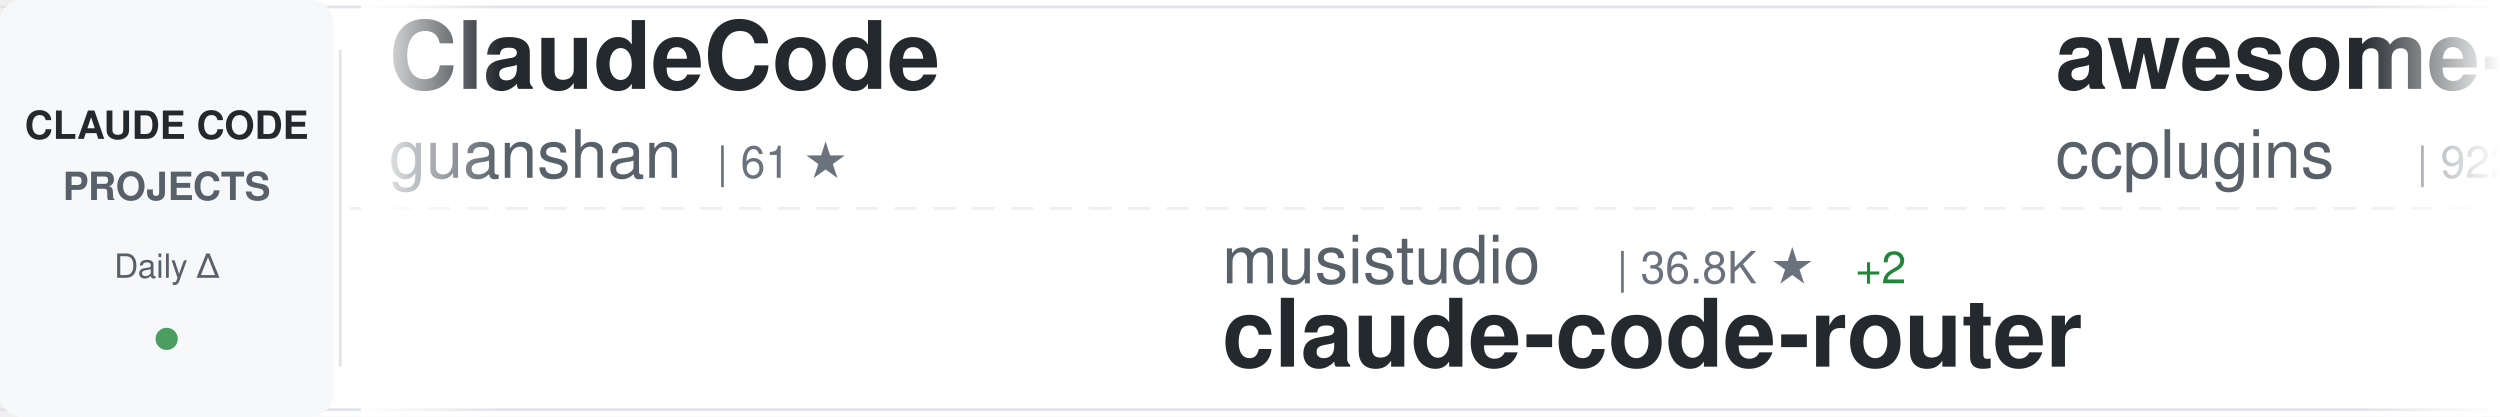
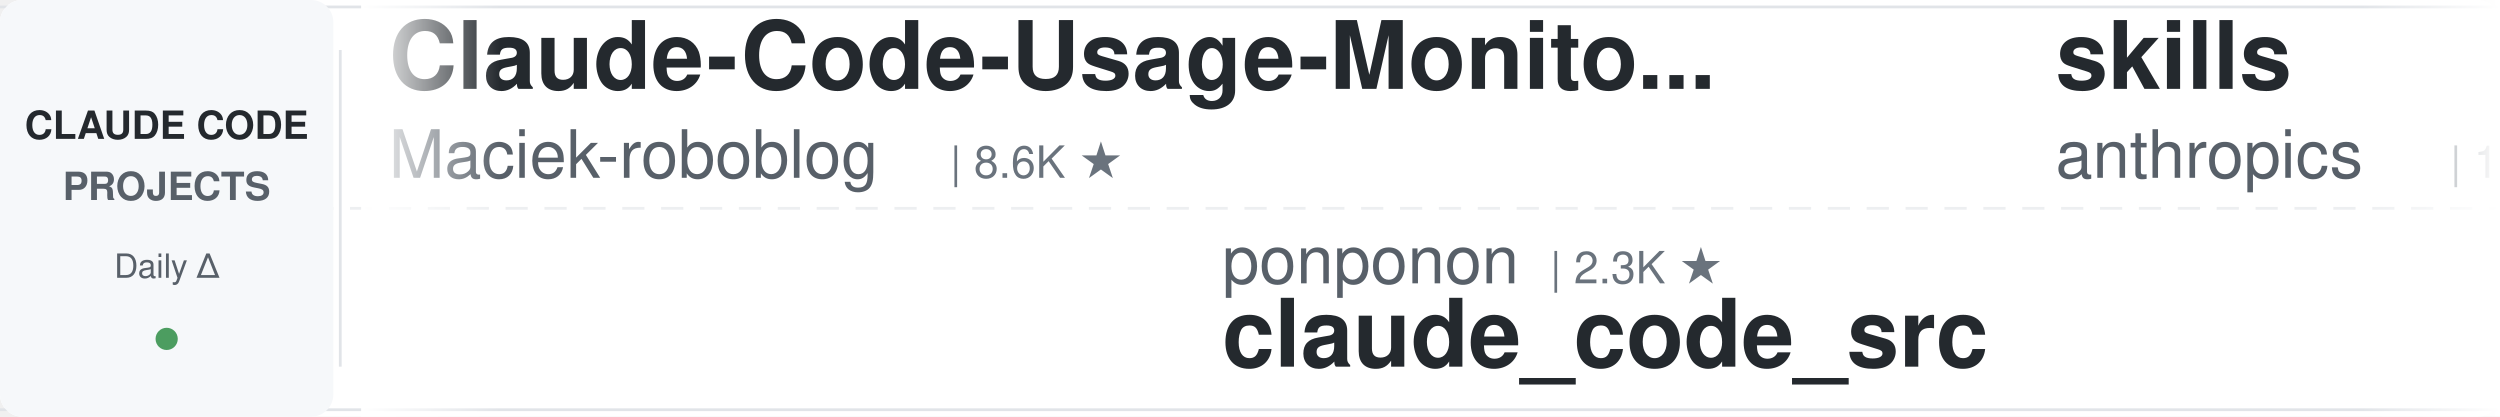
<svg xmlns="http://www.w3.org/2000/svg" width="900" height="150">
  <defs>
    <linearGradient id="awesomeLeftFade" x1="0%" y1="0%" x2="100%" y2="0%">
      <stop offset="0%" style="stop-color:#ffffff;stop-opacity:1" />
      <stop offset="100%" style="stop-color:#ffffff;stop-opacity:0" />
    </linearGradient>
    <linearGradient id="awesomeRightFade" x1="0%" y1="0%" x2="100%" y2="0%">
      <stop offset="0%" style="stop-color:#ffffff;stop-opacity:0" />
      <stop offset="100%" style="stop-color:#ffffff;stop-opacity:1" />
    </linearGradient>
  </defs>
  <rect width="900" height="150" fill="#ffffff" rx="8" />
  <rect x="0" y="2" width="900" height="1" fill="#e1e4e8" />
  <rect x="0" y="147" width="900" height="1" fill="#e1e4e8" />
  <line x1="0" y1="75" x2="900" y2="75" stroke="#e1e4e8" stroke-width="1" stroke-dasharray="8 6" opacity="0.6" />
  <rect x="0" y="0" width="120" height="150" fill="#f6f8fa" rx="8" />
  <text x="60" y="50" font-family="-apple-system, BlinkMacSystemFont, 'Segoe UI', Helvetica, Arial, sans-serif" font-size="14" font-weight="600" fill="#24292e" text-anchor="middle">CLAUDE CODE</text>
  <text x="60" y="72" font-family="-apple-system, BlinkMacSystemFont, 'Segoe UI', Helvetica, Arial, sans-serif" font-size="14" font-weight="600" fill="#586069" text-anchor="middle">PROJECTS</text>
  <text x="60" y="100" font-family="-apple-system, BlinkMacSystemFont, 'Segoe UI', Helvetica, Arial, sans-serif" font-size="12" font-weight="500" fill="#586069" text-anchor="middle">Daily Δ</text>
  <circle cx="60" cy="122" r="4" fill="#22863a" opacity="0.8" />
  <rect x="122" y="18" width="1" height="114" fill="#e1e4e8" />
  <clipPath id="awesomeTickerClip">
    <rect x="130" y="0" width="770" height="150" />
  </clipPath>
  <g clip-path="url(#awesomeTickerClip)">
    <g id="awesomeTickerItems">
      <animateTransform attributeName="transform" attributeType="XML" type="translate" from="0 0" to="-3000 0" dur="54s" repeatCount="indefinite" />
      <g transform="translate(0, 0)">
-         <text x="140" y="32" font-family="-apple-system, BlinkMacSystemFont, 'Segoe UI', Helvetica, Arial, sans-serif" font-size="34" font-weight="600" fill="#24292e">ClaudeCode</text>
-         <text x="140" y="64" font-family="-apple-system, BlinkMacSystemFont, 'Segoe UI', Helvetica, Arial, sans-serif" font-size="24" font-weight="400" fill="#586069">guanshan</text>
-         <text x="258" y="64" font-family="-apple-system, BlinkMacSystemFont, 'Segoe UI', Helvetica, Arial, sans-serif" font-size="16" font-weight="500" fill="#6a737d">| 61 ★</text>
-       </g>
-       <g transform="translate(300, 0)">
-         <text x="140" y="102" font-family="-apple-system, BlinkMacSystemFont, 'Segoe UI', Helvetica, Arial, sans-serif" font-size="24" font-weight="400" fill="#586069">musistudio</text>
-         <text x="282" y="102" font-family="-apple-system, BlinkMacSystemFont, 'Segoe UI', Helvetica, Arial, sans-serif" font-size="16" font-weight="500" fill="#6a737d">| 36.8K ★</text>
-         <text x="368" y="102" font-family="-apple-system, BlinkMacSystemFont, 'Segoe UI', Helvetica, Arial, sans-serif" font-size="16" font-weight="500" fill="#22863a"> +2</text>
-         <text x="140" y="132" font-family="-apple-system, BlinkMacSystemFont, 'Segoe UI', Helvetica, Arial, sans-serif" font-size="34" font-weight="600" fill="#24292e">claude-code-router</text>
-       </g>
-       <g transform="translate(600, 0)">
-         <text x="140" y="32" font-family="-apple-system, BlinkMacSystemFont, 'Segoe UI', Helvetica, Arial, sans-serif" font-size="34" font-weight="600" fill="#24292e">awesome-claude-code-plug...</text>
-         <text x="140" y="64" font-family="-apple-system, BlinkMacSystemFont, 'Segoe UI', Helvetica, Arial, sans-serif" font-size="24" font-weight="400" fill="#586069">ccplugins</text>
-         <text x="270" y="64" font-family="-apple-system, BlinkMacSystemFont, 'Segoe UI', Helvetica, Arial, sans-serif" font-size="16" font-weight="500" fill="#6a737d">| 922 ★</text>
-       </g>
-       <g transform="translate(900, 0)">
-         <text x="140" y="102" font-family="-apple-system, BlinkMacSystemFont, 'Segoe UI', Helvetica, Arial, sans-serif" font-size="24" font-weight="400" fill="#586069">ChinaSiro</text>
-         <text x="270" y="102" font-family="-apple-system, BlinkMacSystemFont, 'Segoe UI', Helvetica, Arial, sans-serif" font-size="16" font-weight="500" fill="#6a737d">| 9.6K ★</text>
-         <text x="140" y="132" font-family="-apple-system, BlinkMacSystemFont, 'Segoe UI', Helvetica, Arial, sans-serif" font-size="34" font-weight="600" fill="#24292e">claude-code-sourcemap</text>
-       </g>
-       <g transform="translate(1200, 0)">
-         <text x="140" y="32" font-family="-apple-system, BlinkMacSystemFont, 'Segoe UI', Helvetica, Arial, sans-serif" font-size="34" font-weight="600" fill="#24292e">claude-code-guide</text>
-         <text x="140" y="64" font-family="-apple-system, BlinkMacSystemFont, 'Segoe UI', Helvetica, Arial, sans-serif" font-size="24" font-weight="400" fill="#586069">Cranot</text>
-         <text x="234" y="64" font-family="-apple-system, BlinkMacSystemFont, 'Segoe UI', Helvetica, Arial, sans-serif" font-size="16" font-weight="500" fill="#6a737d">| 2.9K ★</text>
-       </g>
-       <g transform="translate(1500, 0)">
-         <text x="140" y="102" font-family="-apple-system, BlinkMacSystemFont, 'Segoe UI', Helvetica, Arial, sans-serif" font-size="24" font-weight="400" fill="#586069">feiskyer</text>
-         <text x="258" y="102" font-family="-apple-system, BlinkMacSystemFont, 'Segoe UI', Helvetica, Arial, sans-serif" font-size="16" font-weight="500" fill="#6a737d">| 1.6K ★</text>
-         <text x="140" y="132" font-family="-apple-system, BlinkMacSystemFont, 'Segoe UI', Helvetica, Arial, sans-serif" font-size="34" font-weight="600" fill="#24292e">claude-code-settings</text>
-       </g>
-       <g transform="translate(1800, 0)">
        <text x="140" y="32" font-family="-apple-system, BlinkMacSystemFont, 'Segoe UI', Helvetica, Arial, sans-serif" font-size="34" font-weight="600" fill="#24292e">Claude-Code-Usage-Monito...</text>
        <text x="140" y="64" font-family="-apple-system, BlinkMacSystemFont, 'Segoe UI', Helvetica, Arial, sans-serif" font-size="24" font-weight="400" fill="#586069">Maciek-roboblog</text>
        <text x="342" y="64" font-family="-apple-system, BlinkMacSystemFont, 'Segoe UI', Helvetica, Arial, sans-serif" font-size="16" font-weight="500" fill="#6a737d">| 8.6K ★</text>
      </g>
+       <g transform="translate(300, 0)">
+         <text x="140" y="102" font-family="-apple-system, BlinkMacSystemFont, 'Segoe UI', Helvetica, Arial, sans-serif" font-size="24" font-weight="400" fill="#586069">ponponon</text>
+         <text x="258" y="102" font-family="-apple-system, BlinkMacSystemFont, 'Segoe UI', Helvetica, Arial, sans-serif" font-size="16" font-weight="500" fill="#6a737d">| 2.3K ★</text>
+         <text x="140" y="132" font-family="-apple-system, BlinkMacSystemFont, 'Segoe UI', Helvetica, Arial, sans-serif" font-size="34" font-weight="600" fill="#24292e">claude_code_src</text>
+       </g>
+       <g transform="translate(600, 0)">
+         <text x="140" y="32" font-family="-apple-system, BlinkMacSystemFont, 'Segoe UI', Helvetica, Arial, sans-serif" font-size="34" font-weight="600" fill="#24292e">skills</text>
+         <text x="140" y="64" font-family="-apple-system, BlinkMacSystemFont, 'Segoe UI', Helvetica, Arial, sans-serif" font-size="24" font-weight="400" fill="#586069">anthropics</text>
+         <text x="282" y="64" font-family="-apple-system, BlinkMacSystemFont, 'Segoe UI', Helvetica, Arial, sans-serif" font-size="16" font-weight="500" fill="#6a737d">| 171.1K ★</text>
+         <text x="377" y="64" font-family="-apple-system, BlinkMacSystemFont, 'Segoe UI', Helvetica, Arial, sans-serif" font-size="16" font-weight="500" fill="#22863a"> +16</text>
+       </g>
+       <g transform="translate(900, 0)">
+         <text x="140" y="102" font-family="-apple-system, BlinkMacSystemFont, 'Segoe UI', Helvetica, Arial, sans-serif" font-size="24" font-weight="400" fill="#586069">ykdojo</text>
+         <text x="234" y="102" font-family="-apple-system, BlinkMacSystemFont, 'Segoe UI', Helvetica, Arial, sans-serif" font-size="16" font-weight="500" fill="#6a737d">| 9.9K ★</text>
+         <text x="311" y="102" font-family="-apple-system, BlinkMacSystemFont, 'Segoe UI', Helvetica, Arial, sans-serif" font-size="16" font-weight="500" fill="#22863a"> +4</text>
+         <text x="140" y="132" font-family="-apple-system, BlinkMacSystemFont, 'Segoe UI', Helvetica, Arial, sans-serif" font-size="34" font-weight="600" fill="#24292e">claude-code-tips</text>
+       </g>
+       <g transform="translate(1200, 0)">
+         <text x="140" y="32" font-family="-apple-system, BlinkMacSystemFont, 'Segoe UI', Helvetica, Arial, sans-serif" font-size="34" font-weight="600" fill="#24292e">everything-claude-code</text>
+         <text x="140" y="64" font-family="-apple-system, BlinkMacSystemFont, 'Segoe UI', Helvetica, Arial, sans-serif" font-size="24" font-weight="400" fill="#586069">WorldFlowAI</text>
+         <text x="294" y="64" font-family="-apple-system, BlinkMacSystemFont, 'Segoe UI', Helvetica, Arial, sans-serif" font-size="16" font-weight="500" fill="#6a737d">| 1.6K ★</text>
+         <text x="371" y="64" font-family="-apple-system, BlinkMacSystemFont, 'Segoe UI', Helvetica, Arial, sans-serif" font-size="16" font-weight="500" fill="#22863a"> +2</text>
+       </g>
+       <g transform="translate(1500, 0)">
+         <text x="140" y="102" font-family="-apple-system, BlinkMacSystemFont, 'Segoe UI', Helvetica, Arial, sans-serif" font-size="24" font-weight="400" fill="#586069">AprilNEA</text>
+         <text x="258" y="102" font-family="-apple-system, BlinkMacSystemFont, 'Segoe UI', Helvetica, Arial, sans-serif" font-size="16" font-weight="500" fill="#6a737d">| 391 ★</text>
+         <text x="140" y="132" font-family="-apple-system, BlinkMacSystemFont, 'Segoe UI', Helvetica, Arial, sans-serif" font-size="34" font-weight="600" fill="#24292e">claude-code-source</text>
+       </g>
+       <g transform="translate(1800, 0)">
+         <text x="140" y="32" font-family="-apple-system, BlinkMacSystemFont, 'Segoe UI', Helvetica, Arial, sans-serif" font-size="34" font-weight="600" fill="#24292e">my-claude-code-setup</text>
+         <text x="140" y="64" font-family="-apple-system, BlinkMacSystemFont, 'Segoe UI', Helvetica, Arial, sans-serif" font-size="24" font-weight="400" fill="#586069">centminmod</text>
+         <text x="282" y="64" font-family="-apple-system, BlinkMacSystemFont, 'Segoe UI', Helvetica, Arial, sans-serif" font-size="16" font-weight="500" fill="#6a737d">| 2.6K ★</text>
+       </g>
      <g transform="translate(2100, 0)">
-         <text x="140" y="102" font-family="-apple-system, BlinkMacSystemFont, 'Segoe UI', Helvetica, Arial, sans-serif" font-size="24" font-weight="400" fill="#586069">asgeirtj</text>
-         <text x="258" y="102" font-family="-apple-system, BlinkMacSystemFont, 'Segoe UI', Helvetica, Arial, sans-serif" font-size="16" font-weight="500" fill="#6a737d">| 63.4K ★</text>
-         <text x="344" y="102" font-family="-apple-system, BlinkMacSystemFont, 'Segoe UI', Helvetica, Arial, sans-serif" font-size="16" font-weight="500" fill="#22863a"> +3</text>
-         <text x="140" y="132" font-family="-apple-system, BlinkMacSystemFont, 'Segoe UI', Helvetica, Arial, sans-serif" font-size="34" font-weight="600" fill="#24292e">system_prompts_leaks</text>
+         <text x="140" y="102" font-family="-apple-system, BlinkMacSystemFont, 'Segoe UI', Helvetica, Arial, sans-serif" font-size="24" font-weight="400" fill="#586069">Windy3f3f3f3f</text>
+         <text x="318" y="102" font-family="-apple-system, BlinkMacSystemFont, 'Segoe UI', Helvetica, Arial, sans-serif" font-size="16" font-weight="500" fill="#6a737d">| 2.6K ★</text>
+         <text x="140" y="132" font-family="-apple-system, BlinkMacSystemFont, 'Segoe UI', Helvetica, Arial, sans-serif" font-size="34" font-weight="600" fill="#24292e">claude-code-from-scratch</text>
      </g>
      <g transform="translate(2400, 0)">
-         <text x="140" y="32" font-family="-apple-system, BlinkMacSystemFont, 'Segoe UI', Helvetica, Arial, sans-serif" font-size="34" font-weight="600" fill="#24292e">Claude-Code-Source-Study</text>
-         <text x="140" y="64" font-family="-apple-system, BlinkMacSystemFont, 'Segoe UI', Helvetica, Arial, sans-serif" font-size="24" font-weight="400" fill="#586069">luyao618</text>
-         <text x="258" y="64" font-family="-apple-system, BlinkMacSystemFont, 'Segoe UI', Helvetica, Arial, sans-serif" font-size="16" font-weight="500" fill="#6a737d">| 1.7K ★</text>
+         <text x="140" y="32" font-family="-apple-system, BlinkMacSystemFont, 'Segoe UI', Helvetica, Arial, sans-serif" font-size="34" font-weight="600" fill="#24292e">collection-claude-code-s...</text>
+         <text x="140" y="64" font-family="-apple-system, BlinkMacSystemFont, 'Segoe UI', Helvetica, Arial, sans-serif" font-size="24" font-weight="400" fill="#586069">chauncygu</text>
+         <text x="270" y="64" font-family="-apple-system, BlinkMacSystemFont, 'Segoe UI', Helvetica, Arial, sans-serif" font-size="16" font-weight="500" fill="#6a737d">| 2.8K ★</text>
      </g>
      <g transform="translate(2700, 0)">
-         <text x="140" y="102" font-family="-apple-system, BlinkMacSystemFont, 'Segoe UI', Helvetica, Arial, sans-serif" font-size="24" font-weight="400" fill="#586069">VILA-Lab</text>
-         <text x="258" y="102" font-family="-apple-system, BlinkMacSystemFont, 'Segoe UI', Helvetica, Arial, sans-serif" font-size="16" font-weight="500" fill="#6a737d">| 2.1K ★</text>
-         <text x="140" y="132" font-family="-apple-system, BlinkMacSystemFont, 'Segoe UI', Helvetica, Arial, sans-serif" font-size="34" font-weight="600" fill="#24292e">Dive-into-Claude-Code</text>
+         <text x="140" y="102" font-family="-apple-system, BlinkMacSystemFont, 'Segoe UI', Helvetica, Arial, sans-serif" font-size="24" font-weight="400" fill="#586069">lintsinghua</text>
+         <text x="294" y="102" font-family="-apple-system, BlinkMacSystemFont, 'Segoe UI', Helvetica, Arial, sans-serif" font-size="16" font-weight="500" fill="#6a737d">| 4.1K ★</text>
+         <text x="140" y="132" font-family="-apple-system, BlinkMacSystemFont, 'Segoe UI', Helvetica, Arial, sans-serif" font-size="34" font-weight="600" fill="#24292e">claude-code-book</text>
      </g>
      <g transform="translate(3000, 0)">
-         <text x="140" y="32" font-family="-apple-system, BlinkMacSystemFont, 'Segoe UI', Helvetica, Arial, sans-serif" font-size="34" font-weight="600" fill="#24292e">ClaudeCode</text>
-         <text x="140" y="64" font-family="-apple-system, BlinkMacSystemFont, 'Segoe UI', Helvetica, Arial, sans-serif" font-size="24" font-weight="400" fill="#586069">guanshan</text>
-         <text x="258" y="64" font-family="-apple-system, BlinkMacSystemFont, 'Segoe UI', Helvetica, Arial, sans-serif" font-size="16" font-weight="500" fill="#6a737d">| 61 ★</text>
+         <text x="140" y="32" font-family="-apple-system, BlinkMacSystemFont, 'Segoe UI', Helvetica, Arial, sans-serif" font-size="34" font-weight="600" fill="#24292e">Claude-Code-Usage-Monito...</text>
+         <text x="140" y="64" font-family="-apple-system, BlinkMacSystemFont, 'Segoe UI', Helvetica, Arial, sans-serif" font-size="24" font-weight="400" fill="#586069">Maciek-roboblog</text>
+         <text x="342" y="64" font-family="-apple-system, BlinkMacSystemFont, 'Segoe UI', Helvetica, Arial, sans-serif" font-size="16" font-weight="500" fill="#6a737d">| 8.6K ★</text>
      </g>
      <g transform="translate(3300, 0)">
-         <text x="140" y="102" font-family="-apple-system, BlinkMacSystemFont, 'Segoe UI', Helvetica, Arial, sans-serif" font-size="24" font-weight="400" fill="#586069">musistudio</text>
-         <text x="282" y="102" font-family="-apple-system, BlinkMacSystemFont, 'Segoe UI', Helvetica, Arial, sans-serif" font-size="16" font-weight="500" fill="#6a737d">| 36.8K ★</text>
-         <text x="368" y="102" font-family="-apple-system, BlinkMacSystemFont, 'Segoe UI', Helvetica, Arial, sans-serif" font-size="16" font-weight="500" fill="#22863a"> +2</text>
-         <text x="140" y="132" font-family="-apple-system, BlinkMacSystemFont, 'Segoe UI', Helvetica, Arial, sans-serif" font-size="34" font-weight="600" fill="#24292e">claude-code-router</text>
+         <text x="140" y="102" font-family="-apple-system, BlinkMacSystemFont, 'Segoe UI', Helvetica, Arial, sans-serif" font-size="24" font-weight="400" fill="#586069">ponponon</text>
+         <text x="258" y="102" font-family="-apple-system, BlinkMacSystemFont, 'Segoe UI', Helvetica, Arial, sans-serif" font-size="16" font-weight="500" fill="#6a737d">| 2.3K ★</text>
+         <text x="140" y="132" font-family="-apple-system, BlinkMacSystemFont, 'Segoe UI', Helvetica, Arial, sans-serif" font-size="34" font-weight="600" fill="#24292e">claude_code_src</text>
      </g>
      <g transform="translate(3600, 0)">
-         <text x="140" y="32" font-family="-apple-system, BlinkMacSystemFont, 'Segoe UI', Helvetica, Arial, sans-serif" font-size="34" font-weight="600" fill="#24292e">awesome-claude-code-plug...</text>
-         <text x="140" y="64" font-family="-apple-system, BlinkMacSystemFont, 'Segoe UI', Helvetica, Arial, sans-serif" font-size="24" font-weight="400" fill="#586069">ccplugins</text>
-         <text x="270" y="64" font-family="-apple-system, BlinkMacSystemFont, 'Segoe UI', Helvetica, Arial, sans-serif" font-size="16" font-weight="500" fill="#6a737d">| 922 ★</text>
+         <text x="140" y="32" font-family="-apple-system, BlinkMacSystemFont, 'Segoe UI', Helvetica, Arial, sans-serif" font-size="34" font-weight="600" fill="#24292e">skills</text>
+         <text x="140" y="64" font-family="-apple-system, BlinkMacSystemFont, 'Segoe UI', Helvetica, Arial, sans-serif" font-size="24" font-weight="400" fill="#586069">anthropics</text>
+         <text x="282" y="64" font-family="-apple-system, BlinkMacSystemFont, 'Segoe UI', Helvetica, Arial, sans-serif" font-size="16" font-weight="500" fill="#6a737d">| 171.1K ★</text>
+         <text x="377" y="64" font-family="-apple-system, BlinkMacSystemFont, 'Segoe UI', Helvetica, Arial, sans-serif" font-size="16" font-weight="500" fill="#22863a"> +16</text>
      </g>
      <g transform="translate(3900, 0)">
-         <text x="140" y="102" font-family="-apple-system, BlinkMacSystemFont, 'Segoe UI', Helvetica, Arial, sans-serif" font-size="24" font-weight="400" fill="#586069">ChinaSiro</text>
-         <text x="270" y="102" font-family="-apple-system, BlinkMacSystemFont, 'Segoe UI', Helvetica, Arial, sans-serif" font-size="16" font-weight="500" fill="#6a737d">| 9.6K ★</text>
-         <text x="140" y="132" font-family="-apple-system, BlinkMacSystemFont, 'Segoe UI', Helvetica, Arial, sans-serif" font-size="34" font-weight="600" fill="#24292e">claude-code-sourcemap</text>
+         <text x="140" y="102" font-family="-apple-system, BlinkMacSystemFont, 'Segoe UI', Helvetica, Arial, sans-serif" font-size="24" font-weight="400" fill="#586069">ykdojo</text>
+         <text x="234" y="102" font-family="-apple-system, BlinkMacSystemFont, 'Segoe UI', Helvetica, Arial, sans-serif" font-size="16" font-weight="500" fill="#6a737d">| 9.9K ★</text>
+         <text x="311" y="102" font-family="-apple-system, BlinkMacSystemFont, 'Segoe UI', Helvetica, Arial, sans-serif" font-size="16" font-weight="500" fill="#22863a"> +4</text>
+         <text x="140" y="132" font-family="-apple-system, BlinkMacSystemFont, 'Segoe UI', Helvetica, Arial, sans-serif" font-size="34" font-weight="600" fill="#24292e">claude-code-tips</text>
      </g>
    </g>
  </g>
  <rect x="130" y="0" width="50" height="150" fill="url(#awesomeLeftFade)" />
  <rect x="850" y="0" width="50" height="150" fill="url(#awesomeRightFade)" />
</svg>
